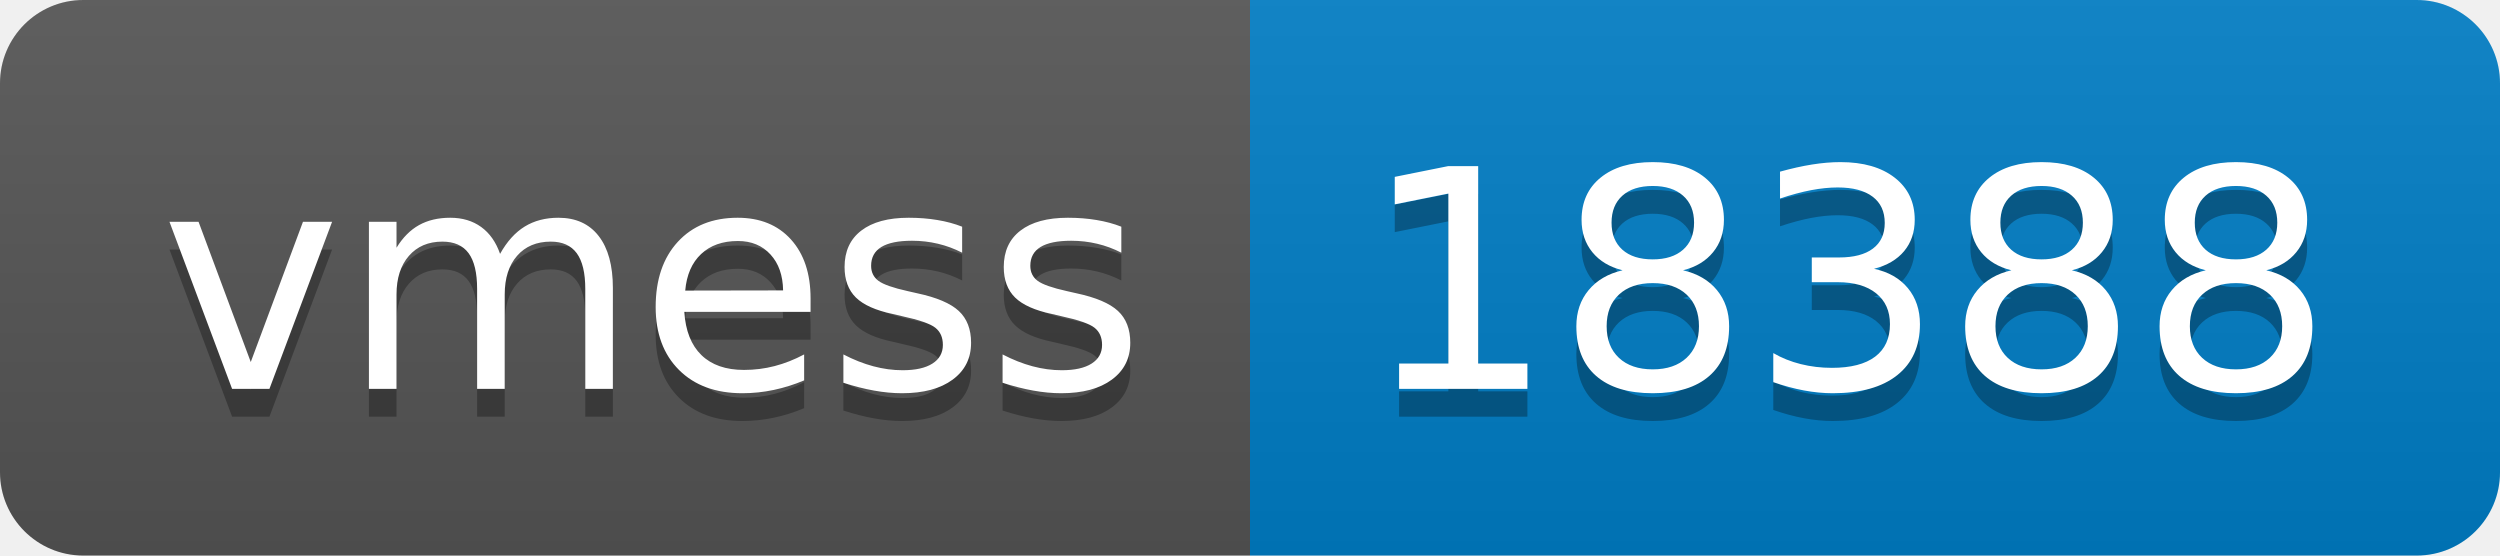
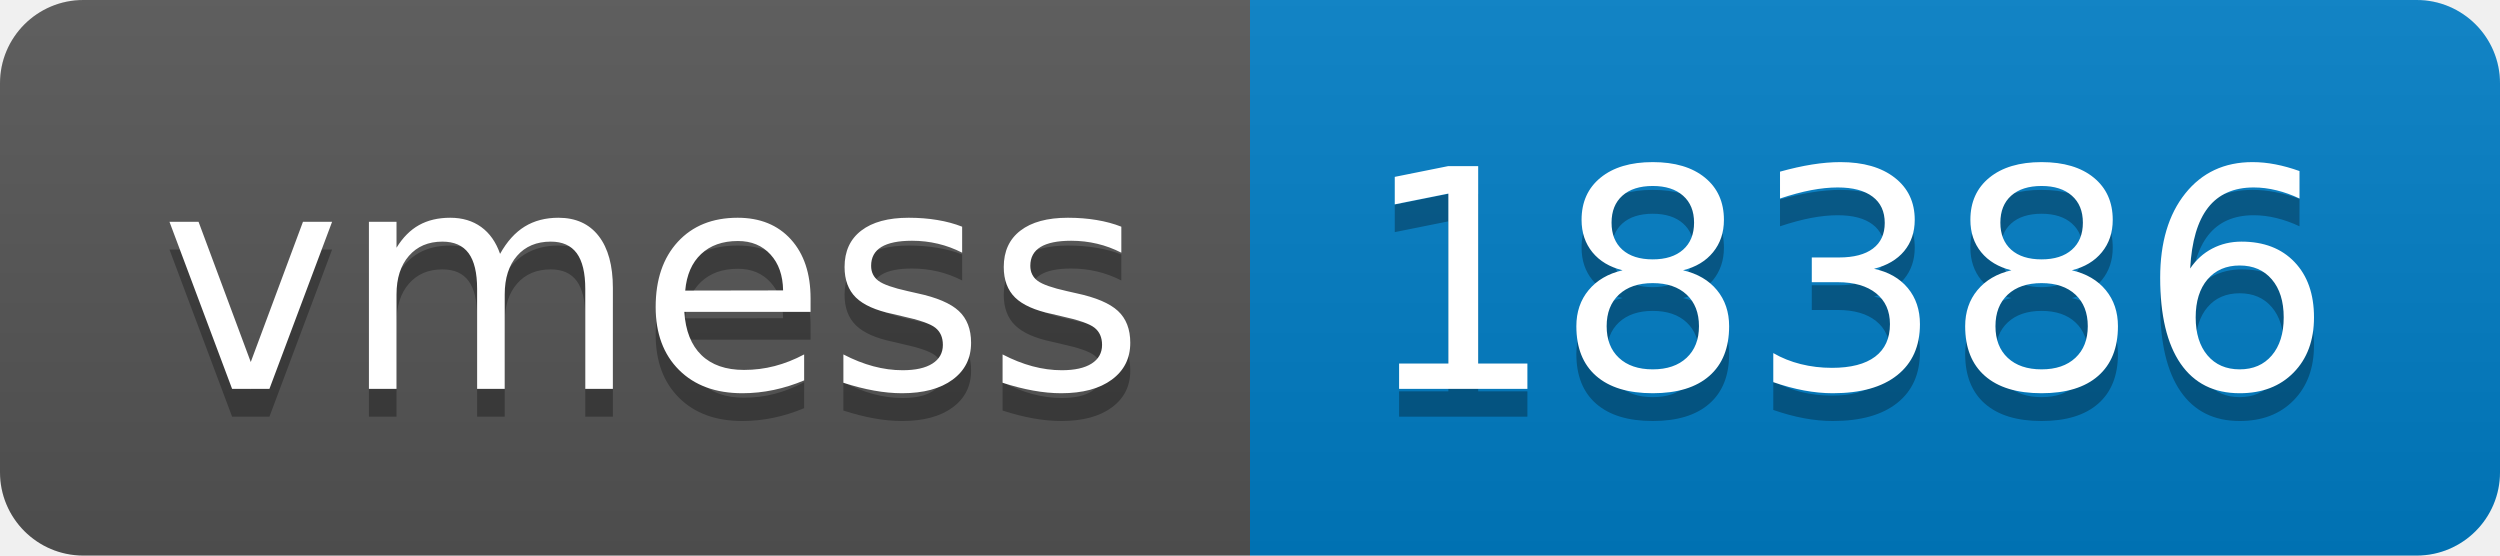
- <svg xmlns="http://www.w3.org/2000/svg" width="90" height="20" role="img" aria-label="vmess: 18388">
+ <svg xmlns="http://www.w3.org/2000/svg" width="90" height="20" role="img" aria-label="vmess: 18386">
  <linearGradient id="s" x2="0" y2="100%">
    <stop offset="0" stop-color="#bbb" stop-opacity=".1" />
    <stop offset="1" stop-opacity=".1" />
  </linearGradient>
  <clipPath id="r">
    <rect width="90" height="20" rx="3" fill="#fff" />
  </clipPath>
  <g clip-path="url(#r)">
    <rect width="45" height="20" fill="#555" />
    <rect x="45" width="45" height="20" fill="#007ec6" />
    <rect width="90" height="20" fill="url(#s)" />
  </g>
  <g fill="#fff" text-anchor="middle" font-family="Verdana,Geneva,DejaVu Sans,sans-serif" text-rendering="geometricPrecision" font-size="110">
    <text aria-hidden="true" x="235" y="150" fill="#010101" fill-opacity=".3" transform="scale(.1)" textLength="350">vmess</text>
    <text x="235" y="140" transform="scale(.1)" fill="#fff" textLength="350">vmess</text>
-     <text aria-hidden="true" x="665" y="150" fill="#010101" fill-opacity=".3" transform="scale(.1)" textLength="350">18388</text>
-     <text x="665" y="140" transform="scale(.1)" fill="#fff" textLength="350">18388</text>
+     <text aria-hidden="true" x="665" y="150" fill="#010101" fill-opacity=".3" transform="scale(.1)" textLength="350">18386</text>
+     <text x="665" y="140" transform="scale(.1)" fill="#fff" textLength="350">18386</text>
  </g>
</svg>
